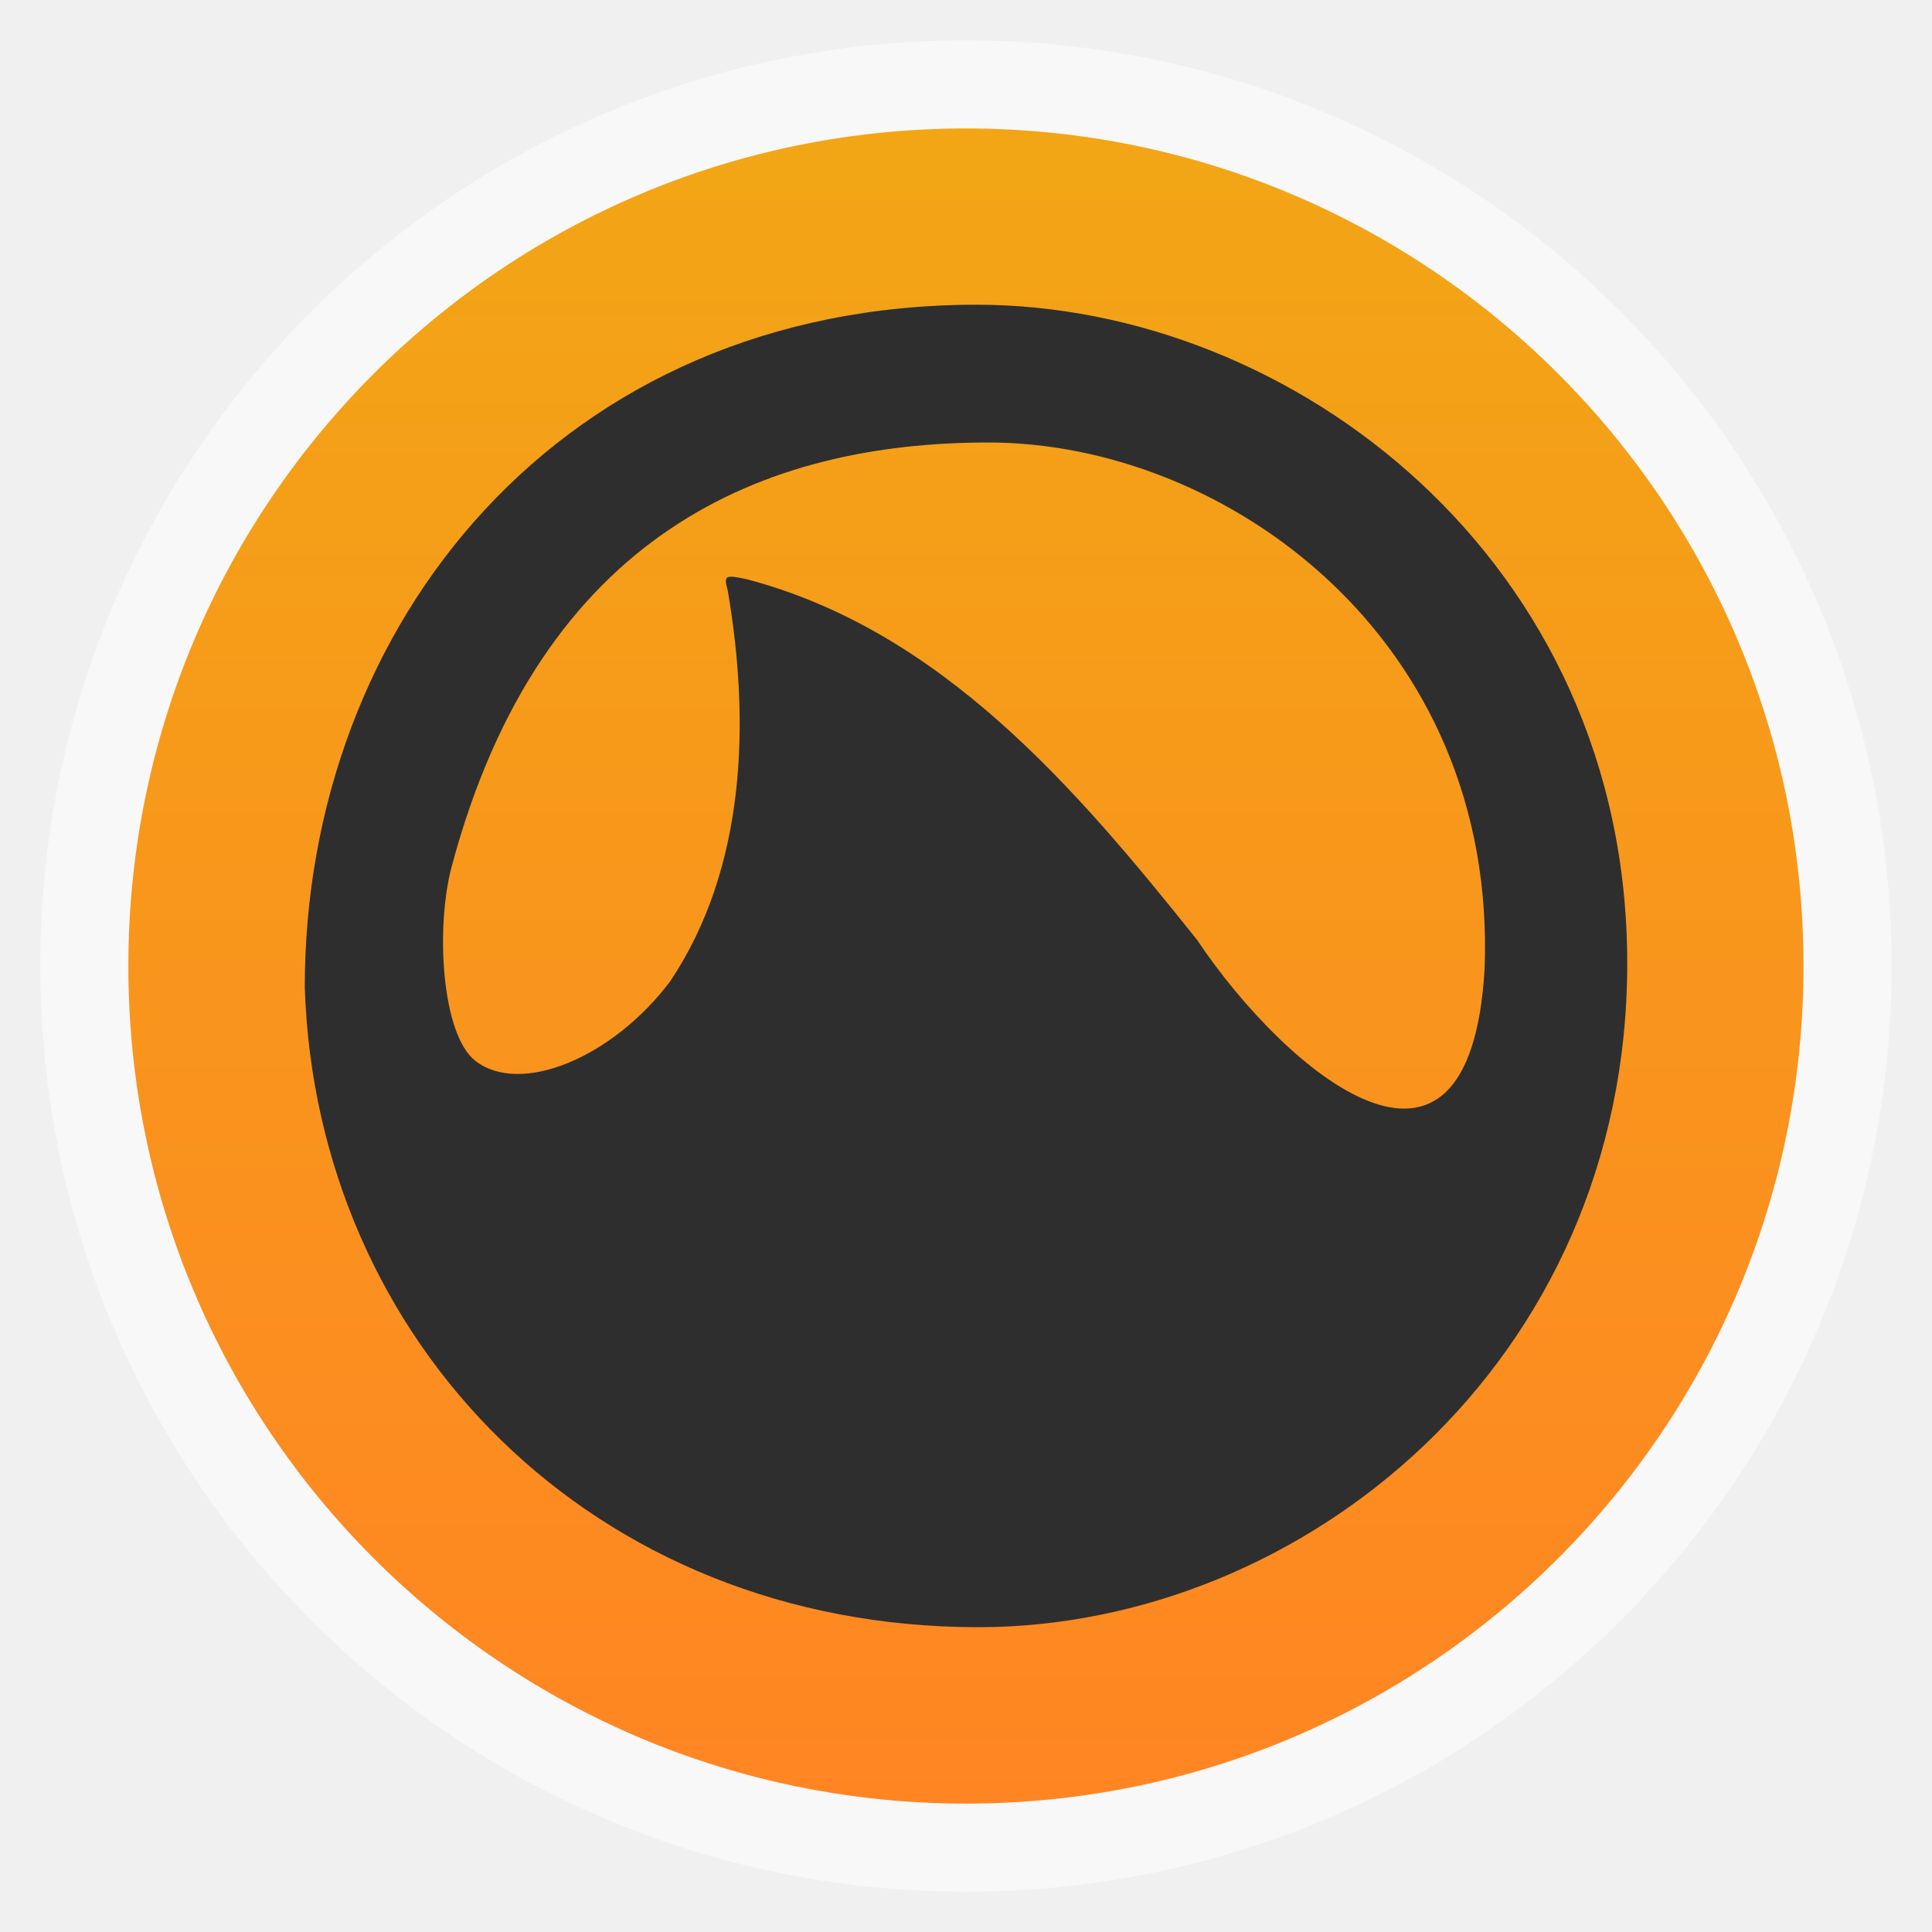
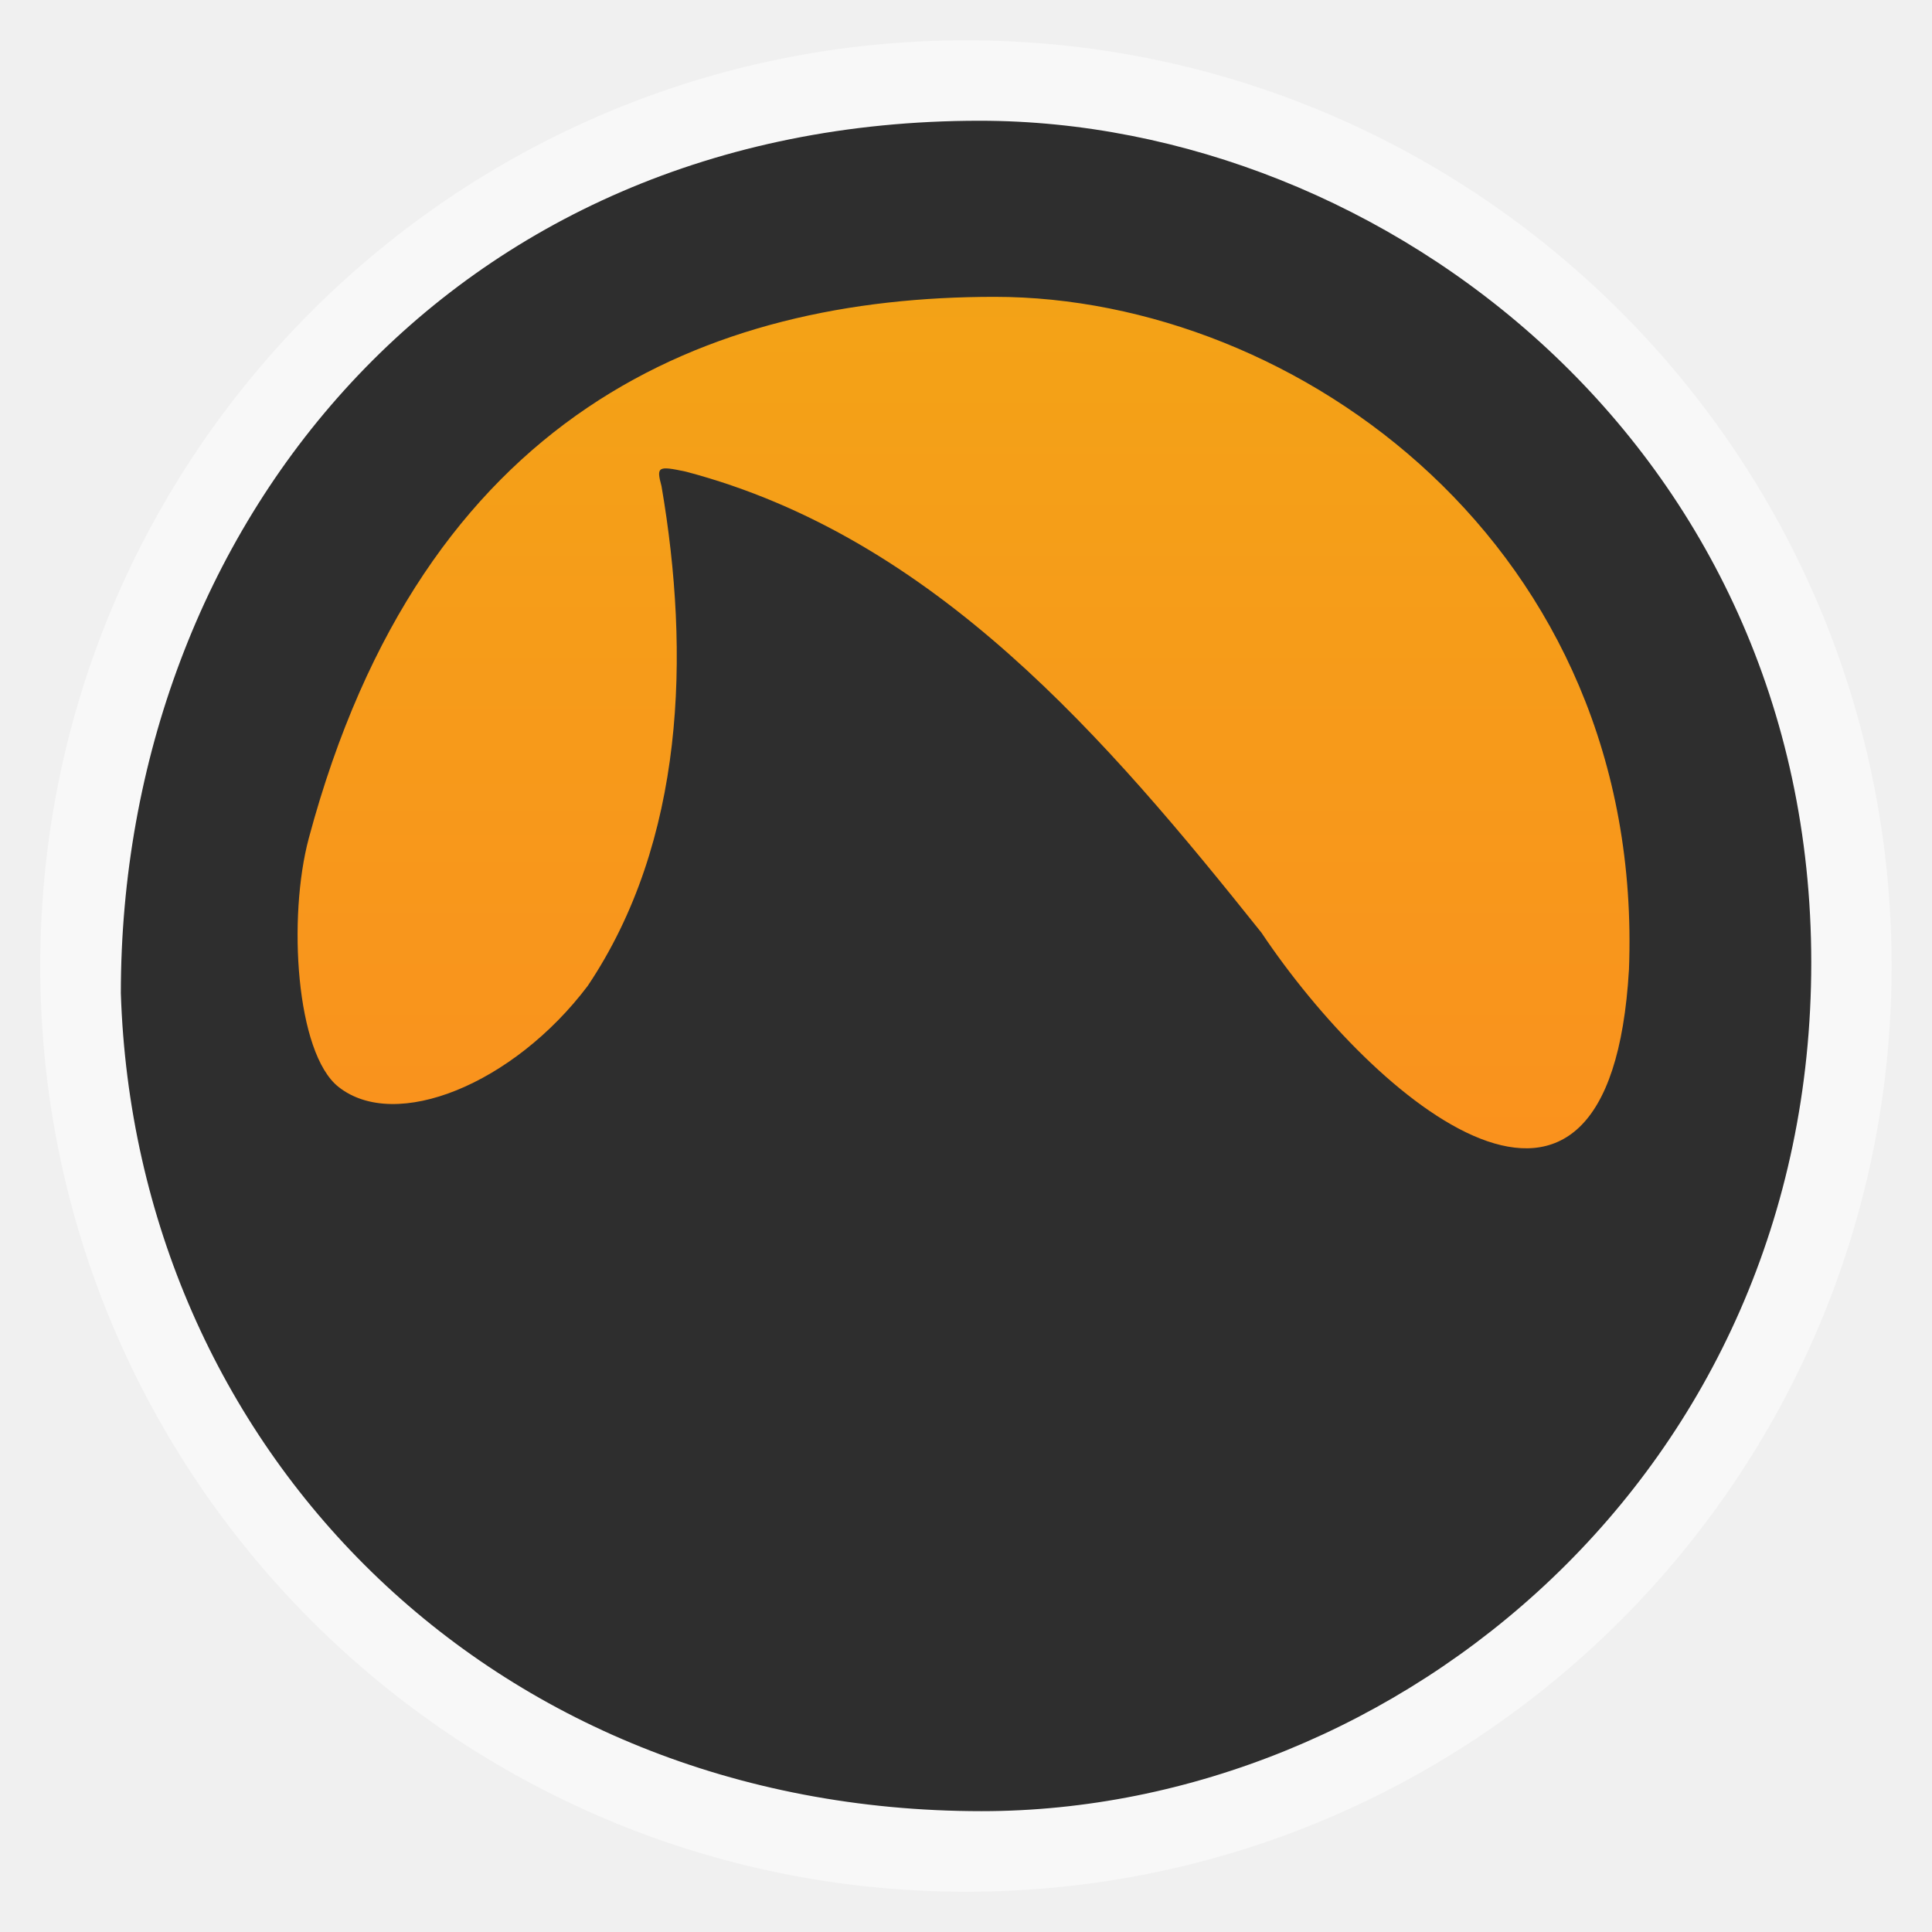
- <svg xmlns="http://www.w3.org/2000/svg" xmlns:xlink="http://www.w3.org/1999/xlink" width="48" viewBox="0 0 13.547 13.547" height="48">
-   <defs>
+ <svg xmlns="http://www.w3.org/2000/svg" xmlns:xlink="http://www.w3.org/1999/xlink" width="48" viewBox="0 0 13.547 13.547" height="48" id="svg2" version="1.1">
+   <defs id="defs4">
    <linearGradient id="linearGradient4460">
-       <stop offset="0" style="stop-color:#ff8523" />
-       <stop offset="1" style="stop-color:#f2a615" />
+       <stop offset="0" style="stop-color:#ff8523" id="stop7" />
+       <stop offset="1" style="stop-color:#f2a615" id="stop9" />
    </linearGradient>
    <linearGradient gradientTransform="matrix(1.09524 0 0 1.09524 -133.0018 -9.56867)" xlink:href="#linearGradient4460" id="linearGradient4500" y1="279.096" y2="268.33" gradientUnits="userSpaceOnUse" x2="0" />
  </defs>
-   <g style="fill-rule:evenodd" transform="translate(0 -283.4533)">
-     <rect width="12.982" x=".282" y="283.736" rx="6.491" height="12.982" style="opacity:.5;fill:#fff" />
-     <rect width="11.746" x=".9" y="284.354" rx="5.873" height="11.746" style="fill:url(#linearGradient4500)" />
+   <g style="fill-rule:evenodd" transform="translate(0 -283.4533)" id="g12">
+     <rect width="12.982" x=".282" y="283.736" rx="6.491" height="12.982" style="opacity:.5;fill:#fff" id="rect14" />
+     <rect width="11.746" x=".9" y="284.354" rx="5.873" height="11.746" style="fill:url(#linearGradient4500)" id="rect16" />
  </g>
-   <g transform="translate(0 -283.4533)">
-     <path style="fill:#2e2e2e" d="m 6.848,285.59 c 2.219,0 4.562,1.794 4.562,4.618 0,2.801 -2.275,4.655 -4.551,4.655 -2.704,0 -4.642,-2.001 -4.722,-4.487 0,-2.551 1.8,-4.786 4.711,-4.786 z m 3.562,4.657 c 0.088,-2.32 -1.821,-3.691 -3.48,-3.691 -1.569,0 -3.136,0.633 -3.762,2.97 -0.116,0.433 -0.071,1.179 0.163,1.364 0.313,0.248 0.96,-0.015 1.367,-0.554 0.533,-0.794 0.563,-1.819 0.405,-2.741 -0.029,-0.108 -0.021,-0.113 0.134,-0.08 1.367,0.361 2.309,1.467 3.157,2.529 0.619,0.925 1.91,2.02 2.016,0.202 z" />
+   <g transform="matrix(1.278236,0,0,1.278236,-1.884264,-364.2048)" id="g18">
+     <path style="fill:#2e2e2e" d="m 6.848,285.59 c 2.219,0 4.562,1.794 4.562,4.618 0,2.801 -2.275,4.655 -4.551,4.655 -2.704,0 -4.642,-2.001 -4.722,-4.487 0,-2.551 1.8,-4.786 4.711,-4.786 z m 3.562,4.657 c 0.088,-2.32 -1.821,-3.691 -3.48,-3.691 -1.569,0 -3.136,0.633 -3.762,2.97 -0.116,0.433 -0.071,1.179 0.163,1.364 0.313,0.248 0.96,-0.015 1.367,-0.554 0.533,-0.794 0.563,-1.819 0.405,-2.741 -0.029,-0.108 -0.021,-0.113 0.134,-0.08 1.367,0.361 2.309,1.467 3.157,2.529 0.619,0.925 1.91,2.02 2.016,0.202 z" id="path20" />
  </g>
</svg>
